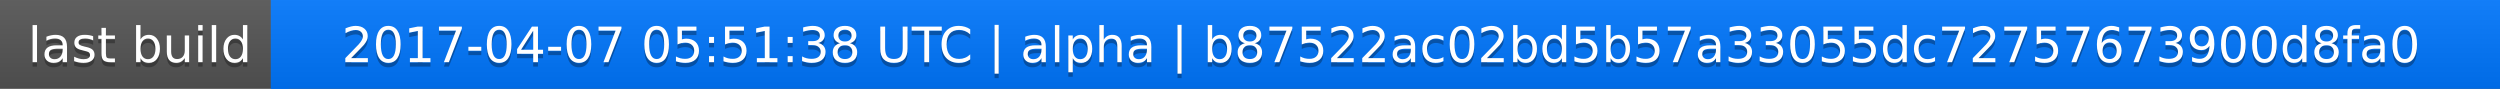
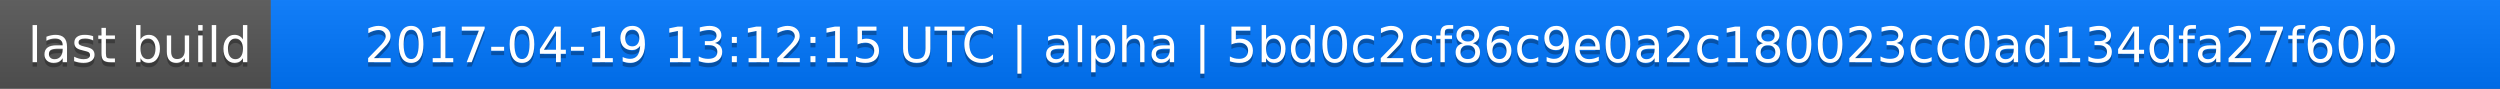
<svg xmlns="http://www.w3.org/2000/svg" width="563" height="20">
  <linearGradient id="a" x2="0" y2="100%">
    <stop offset="0" stop-color="#bbb" stop-opacity=".1" />
    <stop offset="1" stop-opacity=".1" />
  </linearGradient>
  <rect rx="0" width="563" height="20" fill="#555" />
  <rect rx="0" x="61" width="502" height="20" fill="#07f" />
  <path fill="#07f" d="M61 0h4v20h-4z" />
  <rect rx="0" width="563" height="20" fill="url(#a)" />
  <g fill="#fff" text-anchor="middle" font-family="DejaVu Sans,Verdana,Geneva,sans-serif" font-size="11">
    <text x="31.5" y="15" fill="#010101" fill-opacity=".3">last build</text>
    <text x="31.5" y="14">last build</text>
-     <text x="311" y="15" fill="#010101" fill-opacity=".3">2017-04-07 05:51:38 UTC | alpha | b87522ac02bd5b57a33055dc72757673900d8fa0</text>
-     <text x="311" y="14">2017-04-07 05:51:38 UTC | alpha | b87522ac02bd5b57a33055dc72757673900d8fa0</text>
+     <text x="311" y="15" fill="#010101" fill-opacity=".3">2017-04-19 13:12:15 UTC | alpha | 5bd0c2cf86c9e0a2c180023cc0ad134dfa27f60b</text>
+     <text x="311" y="14">2017-04-19 13:12:15 UTC | alpha | 5bd0c2cf86c9e0a2c180023cc0ad134dfa27f60b</text>
  </g>
</svg>
